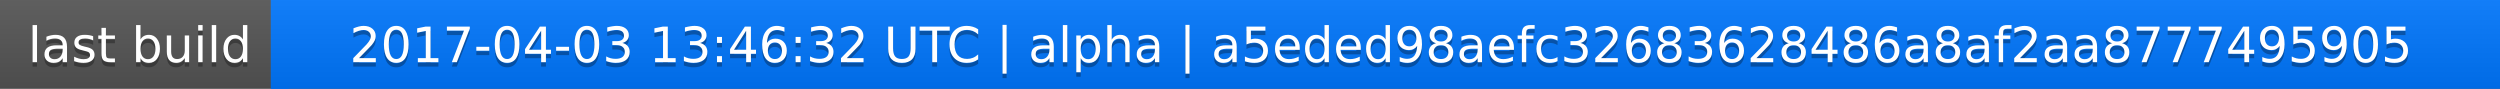
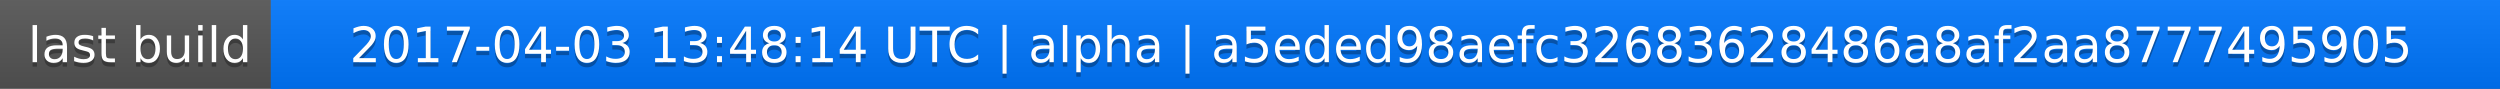
<svg xmlns="http://www.w3.org/2000/svg" width="563" height="20">
  <linearGradient id="a" x2="0" y2="100%">
    <stop offset="0" stop-color="#bbb" stop-opacity=".1" />
    <stop offset="1" stop-opacity=".1" />
  </linearGradient>
  <rect rx="0" width="563" height="20" fill="#555" />
  <rect rx="0" x="61" width="502" height="20" fill="#07f" />
  <path fill="#07f" d="M61 0h4v20h-4z" />
  <rect rx="0" width="563" height="20" fill="url(#a)" />
  <g fill="#fff" text-anchor="middle" font-family="DejaVu Sans,Verdana,Geneva,sans-serif" font-size="11">
    <text x="31.5" y="15" fill="#010101" fill-opacity=".3">last build</text>
    <text x="31.5" y="14">last build</text>
-     <text x="311" y="15" fill="#010101" fill-opacity=".3">2017-04-03 13:46:32 UTC | alpha | a5eded98aefc32683628486a8af2aa8777495905</text>
-     <text x="311" y="14">2017-04-03 13:46:32 UTC | alpha | a5eded98aefc32683628486a8af2aa8777495905</text>
+     <text x="311" y="15" fill="#010101" fill-opacity=".3">2017-04-03 13:48:14 UTC | alpha | a5eded98aefc32683628486a8af2aa8777495905</text>
+     <text x="311" y="14">2017-04-03 13:48:14 UTC | alpha | a5eded98aefc32683628486a8af2aa8777495905</text>
  </g>
</svg>
